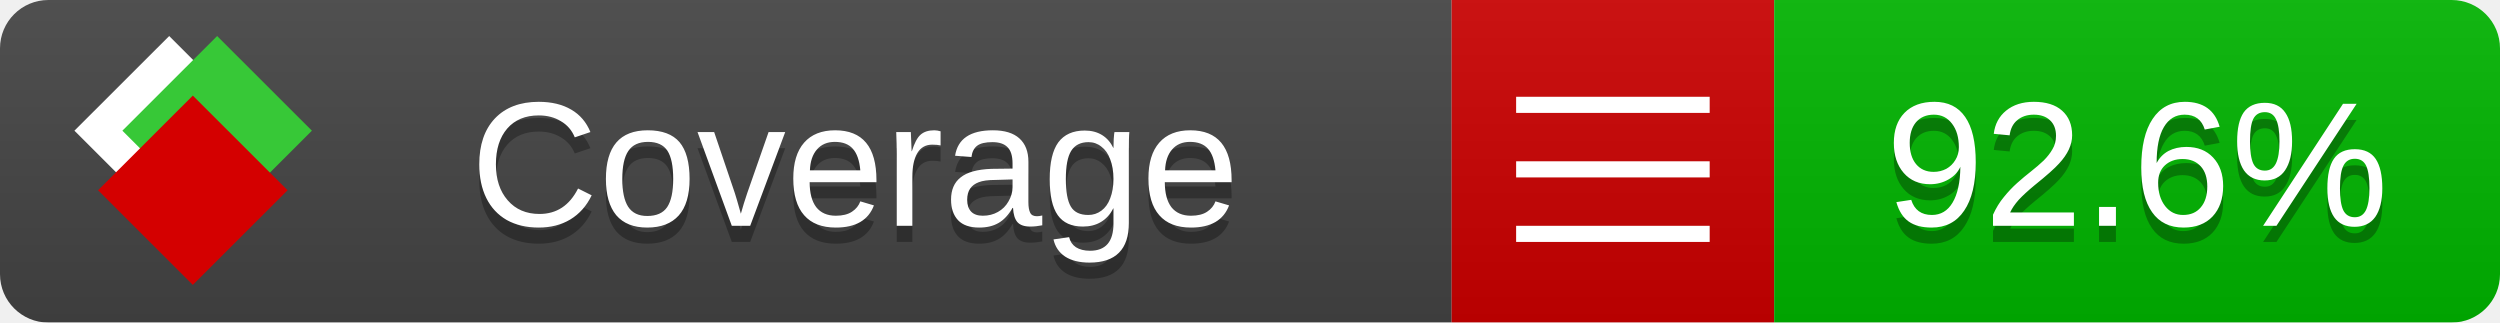
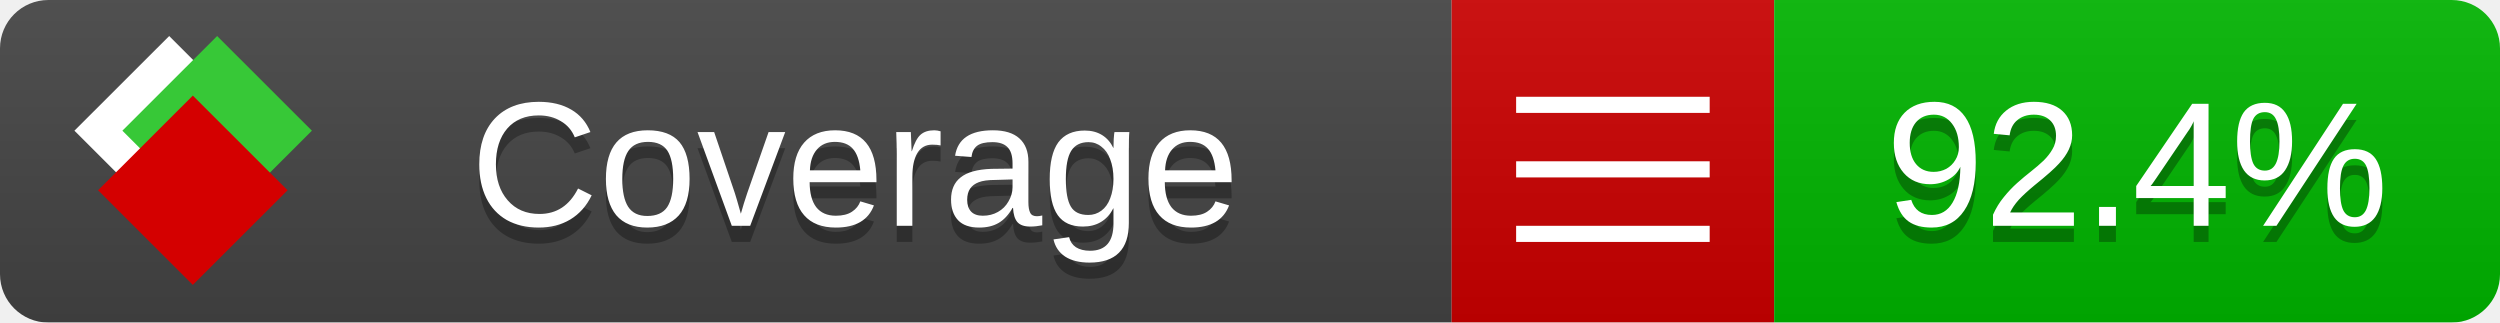
<svg xmlns="http://www.w3.org/2000/svg" xmlns:xlink="http://www.w3.org/1999/xlink" width="155" height="20">
  <style type="text/css">
          
            @keyframes fade1 {
                0% { visibility: visible; opacity: 1; }
               23% { visibility: visible; opacity: 1; }
               25% { visibility: hidden; opacity: 0; }
               48% { visibility: hidden; opacity: 0; }
               50% { visibility: hidden; opacity: 0; }
               73% { visibility: hidden; opacity: 0; }
               75% { visibility: hidden; opacity: 0; }
               98% { visibility: hidden; opacity: 0; }
              100% { visibility: visible; opacity: 1; }
            }
            @keyframes fade2 {
                0% { visibility: hidden; opacity: 0; }
               23% { visibility: hidden; opacity: 0; }
               25% { visibility: visible; opacity: 1; }
               48% { visibility: visible; opacity: 1; }
               50% { visibility: hidden; opacity: 0; }
               73% { visibility: hidden; opacity: 0; }
               75% { visibility: hidden; opacity: 0; }
               98% { visibility: hidden; opacity: 0; }
              100% { visibility: hidden; opacity: 0; }
            }
            @keyframes fade3 {
                0% { visibility: hidden; opacity: 0; }
               23% { visibility: hidden; opacity: 0; }
               25% { visibility: hidden; opacity: 0; }
               48% { visibility: hidden; opacity: 0; }
               50% { visibility: visible; opacity: 1; }
               73% { visibility: visible; opacity: 1; }
               75% { visibility: hidden; opacity: 0; }
               98% { visibility: hidden; opacity: 0; }
              100% { visibility: hidden; opacity: 0; }
            }
            @keyframes fade4 {
                0% { visibility: hidden; opacity: 0; }
               23% { visibility: hidden; opacity: 0; }
               25% { visibility: hidden; opacity: 0; }
               48% { visibility: hidden; opacity: 0; }
               50% { visibility: hidden; opacity: 0; }
               73% { visibility: hidden; opacity: 0; }
               75% { visibility: visible; opacity: 1; }
               98% { visibility: visible; opacity: 1; }
              100% { visibility: hidden; opacity: 0; }
            }
            .linecoverage {
                animation-duration: 15s;
                animation-name: fade1;
                animation-iteration-count: infinite;
            }
            .branchcoverage {
                animation-duration: 15s;
                animation-name: fade2;
                animation-iteration-count: infinite;
            }
            .methodcoverage {
                animation-duration: 15s;
                animation-name: fade3;
                animation-iteration-count: infinite;
            }
            .fullmethodcoverage {
                animation-duration: 15s;
                animation-name: fade4;
                animation-iteration-count: infinite;
            }
          
    </style>
  <defs>
    <linearGradient id="gradient" x2="0" y2="100%">
      <stop offset="0" stop-color="#bbb" stop-opacity=".1" />
      <stop offset="1" stop-opacity=".1" />
    </linearGradient>
    <linearGradient id="c">
      <stop offset="0" stop-color="#d40000" />
      <stop offset="1" stop-color="#ff2a2a" />
    </linearGradient>
    <linearGradient id="a">
      <stop offset="0" stop-color="#e0e0de" />
      <stop offset="1" stop-color="#fff" />
    </linearGradient>
    <linearGradient id="b">
      <stop offset="0" stop-color="#37c837" />
      <stop offset="1" stop-color="#217821" />
    </linearGradient>
    <linearGradient xlink:href="#a" id="e" x1="106.44" x2="69.96" y1="-11.96" y2="-46.84" gradientTransform="matrix(-.8426 -.00045 -.00045 -.8426 -94.27 -75.82)" gradientUnits="userSpaceOnUse" />
    <linearGradient xlink:href="#b" id="f" x1="56.19" x2="77.97" y1="-23.45" y2="10.62" gradientTransform="matrix(.8426 .00045 .00045 .8426 94.27 75.82)" gradientUnits="userSpaceOnUse" />
    <linearGradient xlink:href="#c" id="g" x1="79.98" x2="132.9" y1="10.79" y2="10.79" gradientTransform="matrix(.8426 .00045 .00045 .8426 94.27 75.82)" gradientUnits="userSpaceOnUse" />
    <mask id="mask">
      <rect width="155" height="20" rx="3" fill="#fff" />
    </mask>
    <g id="icon" transform="matrix(.04486 0 0 .04481 -.48 -.63)">
      <rect width="52.92" height="52.92" x="-109.72" y="-27.13" fill="url(#e)" transform="rotate(-135)" />
      <rect width="52.92" height="52.92" x="70.19" y="-39.18" fill="url(#f)" transform="rotate(45)" />
      <rect width="52.92" height="52.92" x="80.05" y="-15.74" fill="url(#g)" transform="rotate(45)" />
    </g>
  </defs>
  <g mask="url(#mask)">
    <rect x="0" y="0" width="90" height="20" fill="#444" />
    <rect x="90" y="0" width="20" height="20" fill="#c00" />
    <rect x="110" y="0" width="45" height="20" fill="#00B600" />
    <rect x="0" y="0" width="155" height="20" fill="url(#gradient)" />
  </g>
  <g>
    <path class="" stroke="#fff" d="M94 6.5 h12 M94 10.5 h12 M94 14.5 h12" />
  </g>
  <g fill="#fff" text-anchor="middle" font-family="Verdana,Arial,Geneva,sans-serif" font-size="11">
    <a xlink:href="https://github.com/danielpalme/ReportGenerator" target="_top">
      <use xlink:href="#icon" transform="translate(3,1) scale(3.5)" />
    </a>
    <text x="53" y="15" fill="#010101" fill-opacity=".3">Coverage</text>
    <text x="53" y="14" fill="#fff">Coverage</text>
-     <text class="" x="132.5" y="15" fill="#010101" fill-opacity=".3">92.6%</text>
-     <text class="" x="132.5" y="14">92.6%</text>
+     <text class="" x="132.5" y="15" fill="#010101" fill-opacity=".3">92.4%</text>
+     <text class="" x="132.5" y="14">92.4%</text>
  </g>
  <g>
    <rect class="" x="90" y="0" width="65" height="20" fill-opacity="0" />
  </g>
</svg>
